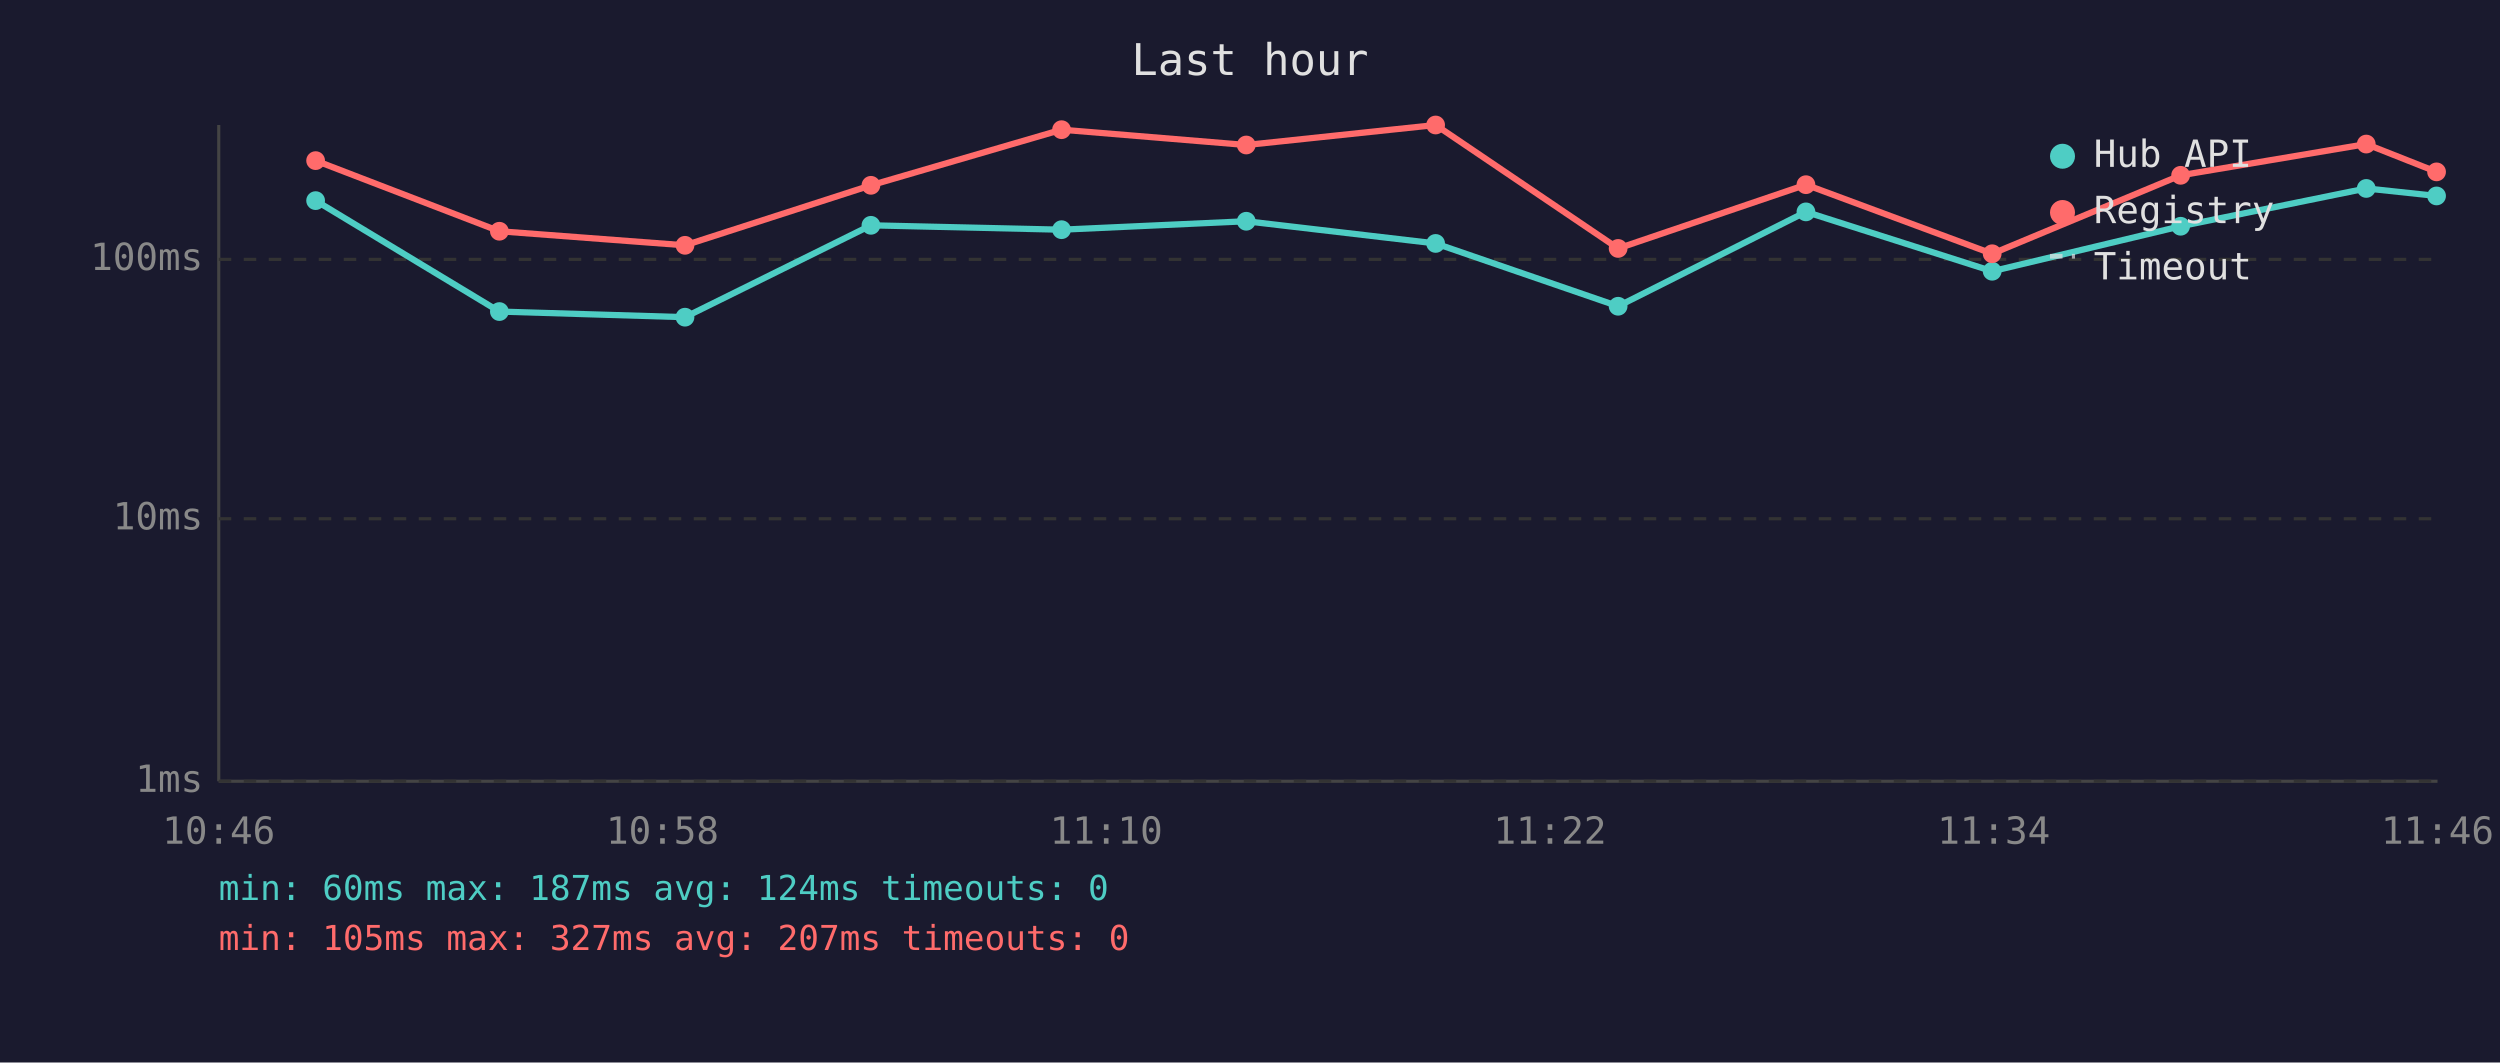
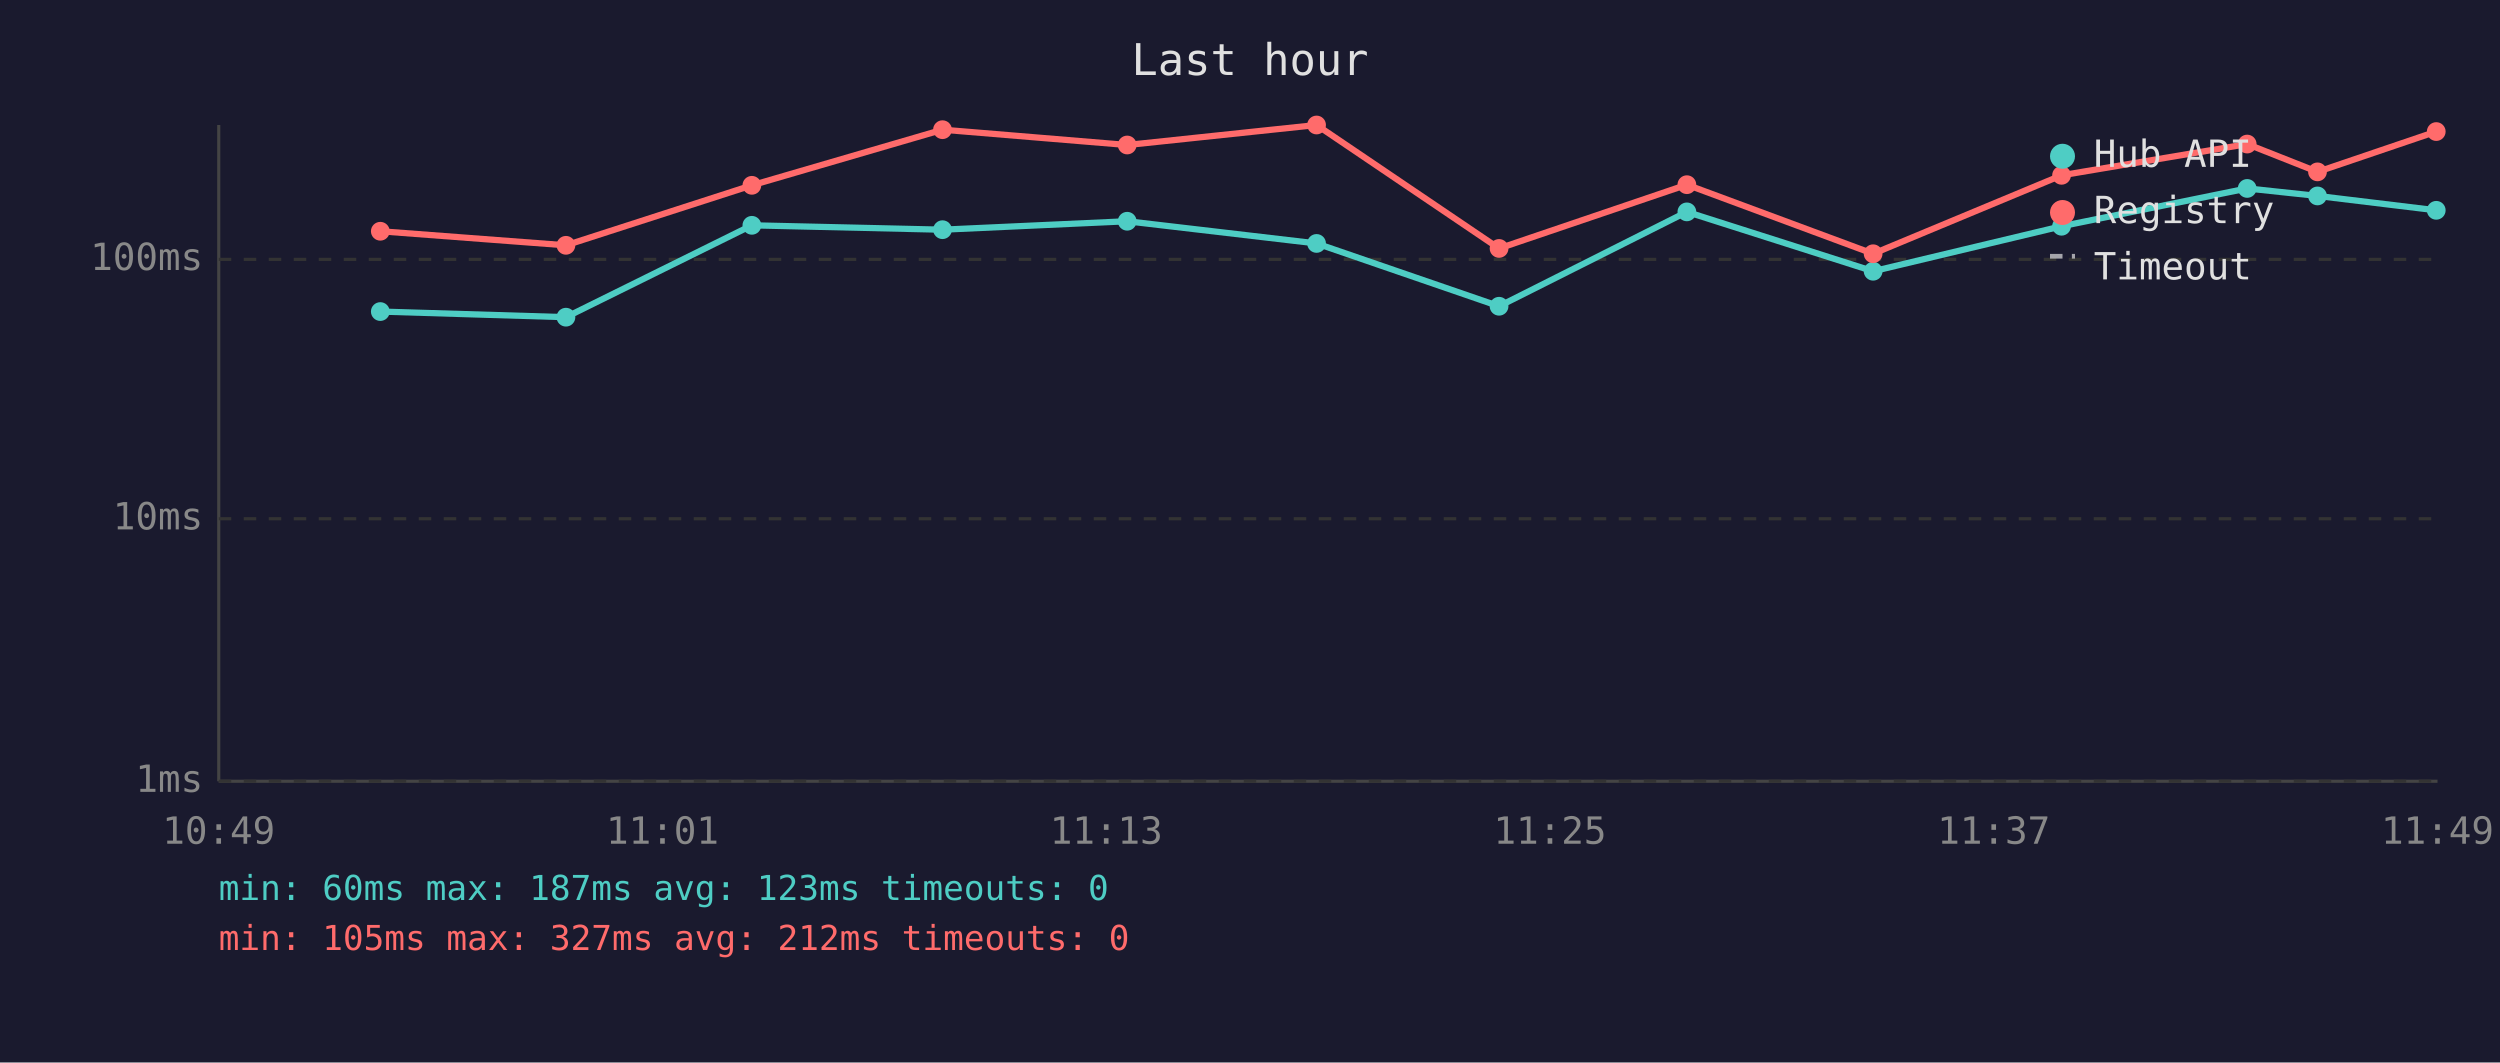
<svg xmlns="http://www.w3.org/2000/svg" viewBox="0 0 800 340" font-family="monospace" font-size="12">
  <rect width="800" height="340" fill="#1a1a2e" />
  <text x="400" y="24" fill="#e0e0e0" font-size="14" text-anchor="middle">Last hour</text>
  <line x1="70" y1="40" x2="70" y2="250" stroke="#444" stroke-width="1" />
  <line x1="70" y1="250" x2="780" y2="250" stroke="#444" stroke-width="1" />
  <line x1="70" y1="250" x2="780" y2="250" stroke="#333" stroke-width="1" stroke-dasharray="4" />
  <text x="65" y="250" fill="#888" text-anchor="end" dominant-baseline="middle">1ms</text>
  <line x1="70" y1="166" x2="780" y2="166" stroke="#333" stroke-width="1" stroke-dasharray="4" />
  <text x="65" y="166" fill="#888" text-anchor="end" dominant-baseline="middle">10ms</text>
  <line x1="70" y1="83" x2="780" y2="83" stroke="#333" stroke-width="1" stroke-dasharray="4" />
  <text x="65" y="83" fill="#888" text-anchor="end" dominant-baseline="middle">100ms</text>
-   <text x="70" y="270" fill="#888" text-anchor="middle">10:46</text>
-   <text x="212" y="270" fill="#888" text-anchor="middle">10:58</text>
-   <text x="354" y="270" fill="#888" text-anchor="middle">11:10</text>
-   <text x="496" y="270" fill="#888" text-anchor="middle">11:22</text>
-   <text x="638" y="270" fill="#888" text-anchor="middle">11:34</text>
-   <text x="780" y="270" fill="#888" text-anchor="middle">11:46</text>
-   <polyline points="101.0,64.2 159.8,99.7 219.2,101.5 278.7,72.1 339.7,73.5 398.8,70.8 459.4,77.9 517.8,98.0 577.9,67.8 637.5,86.8 697.8,72.4 757.2,60.3 779.7,62.7" fill="none" stroke="#4ecdc4" stroke-width="2" opacity="1" />
-   <circle cx="101.0" cy="64.2" r="3" fill="#4ecdc4" />
-   <circle cx="159.8" cy="99.7" r="3" fill="#4ecdc4" />
-   <circle cx="219.2" cy="101.5" r="3" fill="#4ecdc4" />
-   <circle cx="278.7" cy="72.1" r="3" fill="#4ecdc4" />
-   <circle cx="339.7" cy="73.5" r="3" fill="#4ecdc4" />
-   <circle cx="398.8" cy="70.8" r="3" fill="#4ecdc4" />
-   <circle cx="459.4" cy="77.9" r="3" fill="#4ecdc4" />
-   <circle cx="517.8" cy="98.0" r="3" fill="#4ecdc4" />
-   <circle cx="577.9" cy="67.8" r="3" fill="#4ecdc4" />
-   <circle cx="637.5" cy="86.8" r="3" fill="#4ecdc4" />
-   <circle cx="697.8" cy="72.4" r="3" fill="#4ecdc4" />
-   <circle cx="757.2" cy="60.3" r="3" fill="#4ecdc4" />
-   <circle cx="779.7" cy="62.7" r="3" fill="#4ecdc4" />
-   <polyline points="101.0,51.4 159.8,74.0 219.2,78.5 278.7,59.3 339.7,41.5 398.8,46.4 459.4,40.0 517.8,79.5 577.9,59.1 637.5,81.2 697.8,56.1 757.2,46.1 779.7,55.0" fill="none" stroke="#ff6b6b" stroke-width="2" opacity="1" />
-   <circle cx="101.0" cy="51.4" r="3" fill="#ff6b6b" />
-   <circle cx="159.8" cy="74.0" r="3" fill="#ff6b6b" />
-   <circle cx="219.2" cy="78.5" r="3" fill="#ff6b6b" />
-   <circle cx="278.7" cy="59.3" r="3" fill="#ff6b6b" />
-   <circle cx="339.7" cy="41.5" r="3" fill="#ff6b6b" />
-   <circle cx="398.8" cy="46.4" r="3" fill="#ff6b6b" />
-   <circle cx="459.4" cy="40.0" r="3" fill="#ff6b6b" />
-   <circle cx="517.8" cy="79.5" r="3" fill="#ff6b6b" />
-   <circle cx="577.9" cy="59.1" r="3" fill="#ff6b6b" />
-   <circle cx="637.5" cy="81.2" r="3" fill="#ff6b6b" />
-   <circle cx="697.8" cy="56.1" r="3" fill="#ff6b6b" />
-   <circle cx="757.2" cy="46.1" r="3" fill="#ff6b6b" />
-   <circle cx="779.7" cy="55.0" r="3" fill="#ff6b6b" />
+   <text x="70" y="270" fill="#888" text-anchor="middle">10:49</text>
+   <text x="212" y="270" fill="#888" text-anchor="middle">11:01</text>
+   <text x="354" y="270" fill="#888" text-anchor="middle">11:13</text>
+   <text x="496" y="270" fill="#888" text-anchor="middle">11:25</text>
+   <text x="638" y="270" fill="#888" text-anchor="middle">11:37</text>
+   <text x="780" y="270" fill="#888" text-anchor="middle">11:49</text>
+   <polyline points="121.7,99.7 181.1,101.5 240.6,72.1 301.6,73.5 360.7,70.8 421.3,77.9 479.7,98.0 539.8,67.8 599.4,86.8 659.7,72.4 719.1,60.3 741.6,62.7 779.6,67.3" fill="none" stroke="#4ecdc4" stroke-width="2" opacity="1" />
+   <circle cx="121.7" cy="99.7" r="3" fill="#4ecdc4" />
+   <circle cx="181.1" cy="101.5" r="3" fill="#4ecdc4" />
+   <circle cx="240.6" cy="72.1" r="3" fill="#4ecdc4" />
+   <circle cx="301.6" cy="73.5" r="3" fill="#4ecdc4" />
+   <circle cx="360.7" cy="70.8" r="3" fill="#4ecdc4" />
+   <circle cx="421.3" cy="77.9" r="3" fill="#4ecdc4" />
+   <circle cx="479.7" cy="98.0" r="3" fill="#4ecdc4" />
+   <circle cx="539.8" cy="67.8" r="3" fill="#4ecdc4" />
+   <circle cx="599.4" cy="86.8" r="3" fill="#4ecdc4" />
+   <circle cx="659.7" cy="72.4" r="3" fill="#4ecdc4" />
+   <circle cx="719.1" cy="60.3" r="3" fill="#4ecdc4" />
+   <circle cx="741.6" cy="62.7" r="3" fill="#4ecdc4" />
+   <circle cx="779.6" cy="67.3" r="3" fill="#4ecdc4" />
+   <polyline points="121.7,74.0 181.1,78.5 240.6,59.3 301.6,41.5 360.7,46.4 421.3,40.0 479.7,79.5 539.8,59.1 599.4,81.2 659.7,56.1 719.1,46.1 741.6,55.0 779.6,42.1" fill="none" stroke="#ff6b6b" stroke-width="2" opacity="1" />
+   <circle cx="121.7" cy="74.0" r="3" fill="#ff6b6b" />
+   <circle cx="181.1" cy="78.5" r="3" fill="#ff6b6b" />
+   <circle cx="240.6" cy="59.3" r="3" fill="#ff6b6b" />
+   <circle cx="301.6" cy="41.5" r="3" fill="#ff6b6b" />
+   <circle cx="360.7" cy="46.4" r="3" fill="#ff6b6b" />
+   <circle cx="421.3" cy="40.0" r="3" fill="#ff6b6b" />
+   <circle cx="479.7" cy="79.5" r="3" fill="#ff6b6b" />
+   <circle cx="539.8" cy="59.1" r="3" fill="#ff6b6b" />
+   <circle cx="599.4" cy="81.2" r="3" fill="#ff6b6b" />
+   <circle cx="659.7" cy="56.1" r="3" fill="#ff6b6b" />
+   <circle cx="719.1" cy="46.1" r="3" fill="#ff6b6b" />
+   <circle cx="741.6" cy="55.0" r="3" fill="#ff6b6b" />
+   <circle cx="779.6" cy="42.1" r="3" fill="#ff6b6b" />
  <circle cx="660" cy="50" r="4" fill="#4ecdc4" />
  <text x="670" y="50" fill="#e0e0e0" dominant-baseline="middle">Hub API</text>
  <circle cx="660" cy="68" r="4" fill="#ff6b6b" />
  <text x="670" y="68" fill="#e0e0e0" dominant-baseline="middle">Registry</text>
  <line x1="656" y1="82" x2="664" y2="82" stroke="#e0e0e0" stroke-width="1.5" stroke-dasharray="4,3" opacity="0.7" />
  <text x="670" y="86" fill="#e0e0e0" dominant-baseline="middle">Timeout</text>
-   <text x="70" y="288" fill="#4ecdc4" font-size="11">min: 60ms  max: 187ms  avg: 124ms  timeouts: 0</text>
-   <text x="70" y="304" fill="#ff6b6b" font-size="11">min: 105ms  max: 327ms  avg: 207ms  timeouts: 0</text>
+   <text x="70" y="288" fill="#4ecdc4" font-size="11">min: 60ms  max: 187ms  avg: 123ms  timeouts: 0</text>
+   <text x="70" y="304" fill="#ff6b6b" font-size="11">min: 105ms  max: 327ms  avg: 212ms  timeouts: 0</text>
</svg>
